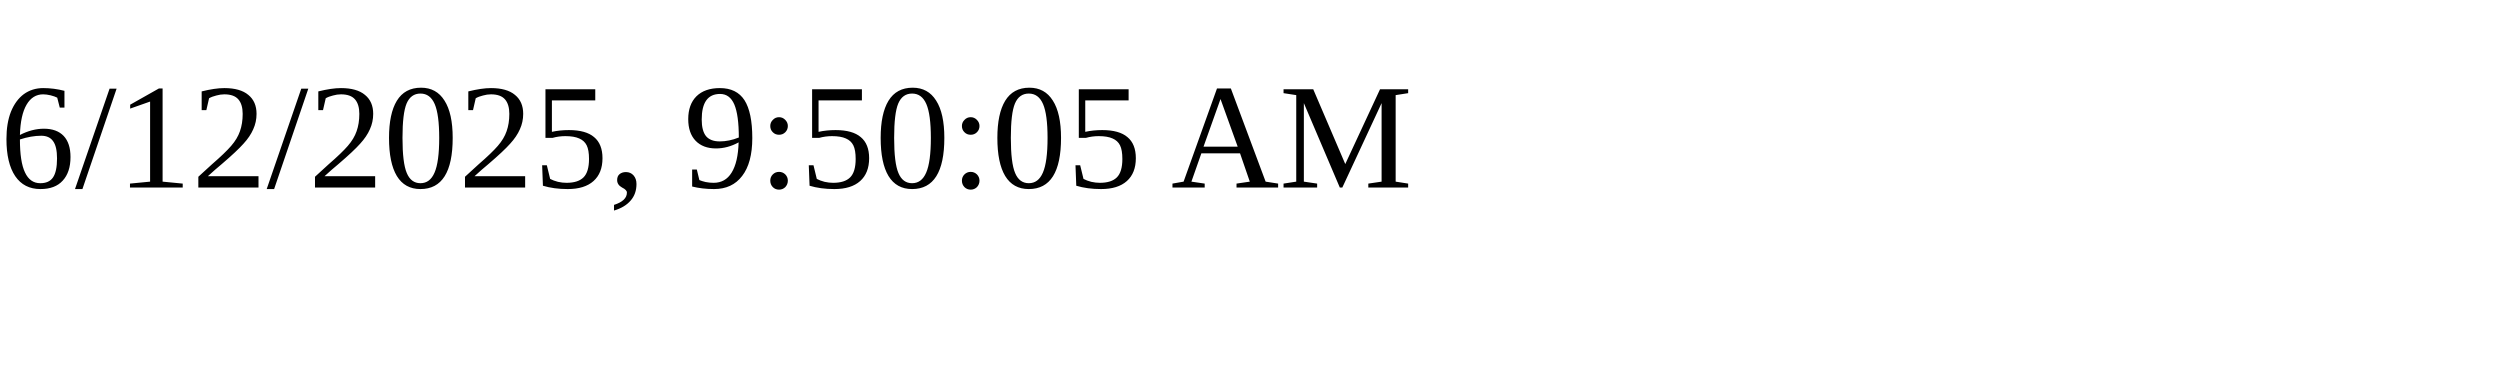
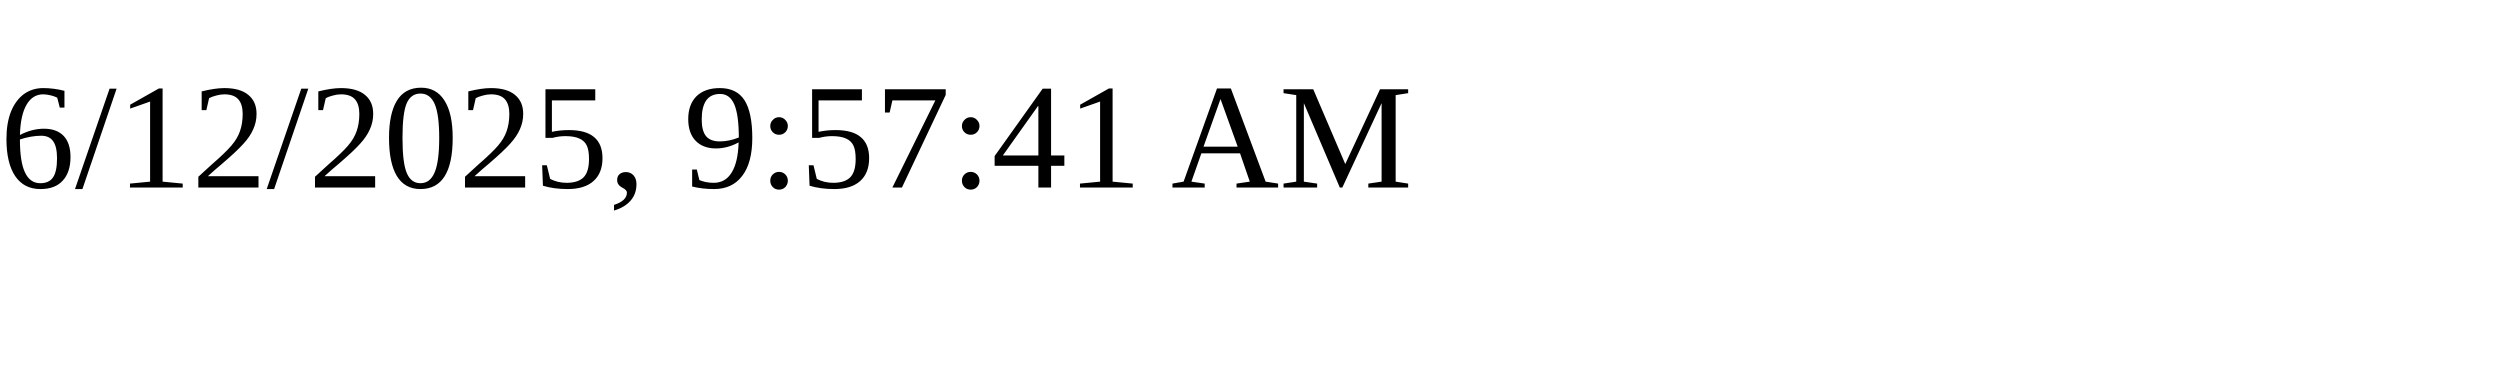
<svg xmlns="http://www.w3.org/2000/svg" height="30" width="200">
-   <text x="0" y="15">6/12/2025, 9:50:05 AM</text>
+   <text x="0" y="15">6/12/2025, 9:57:41 AM</text>
</svg>
